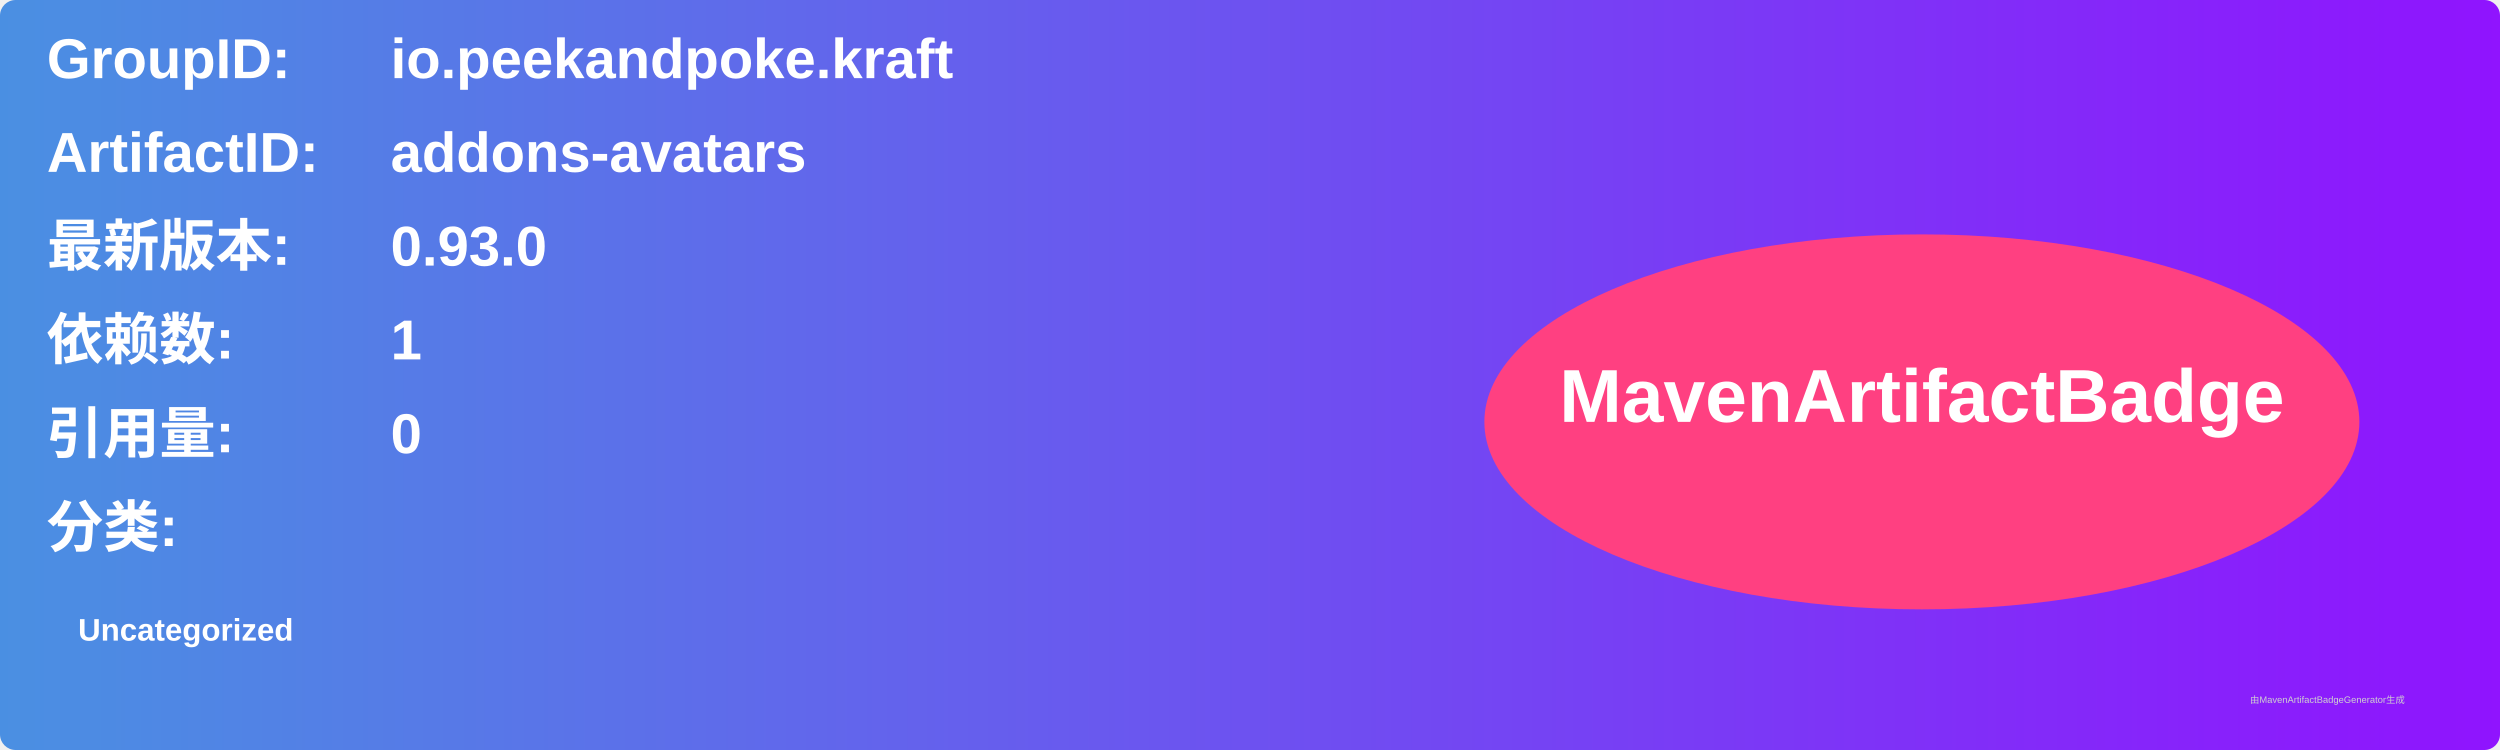
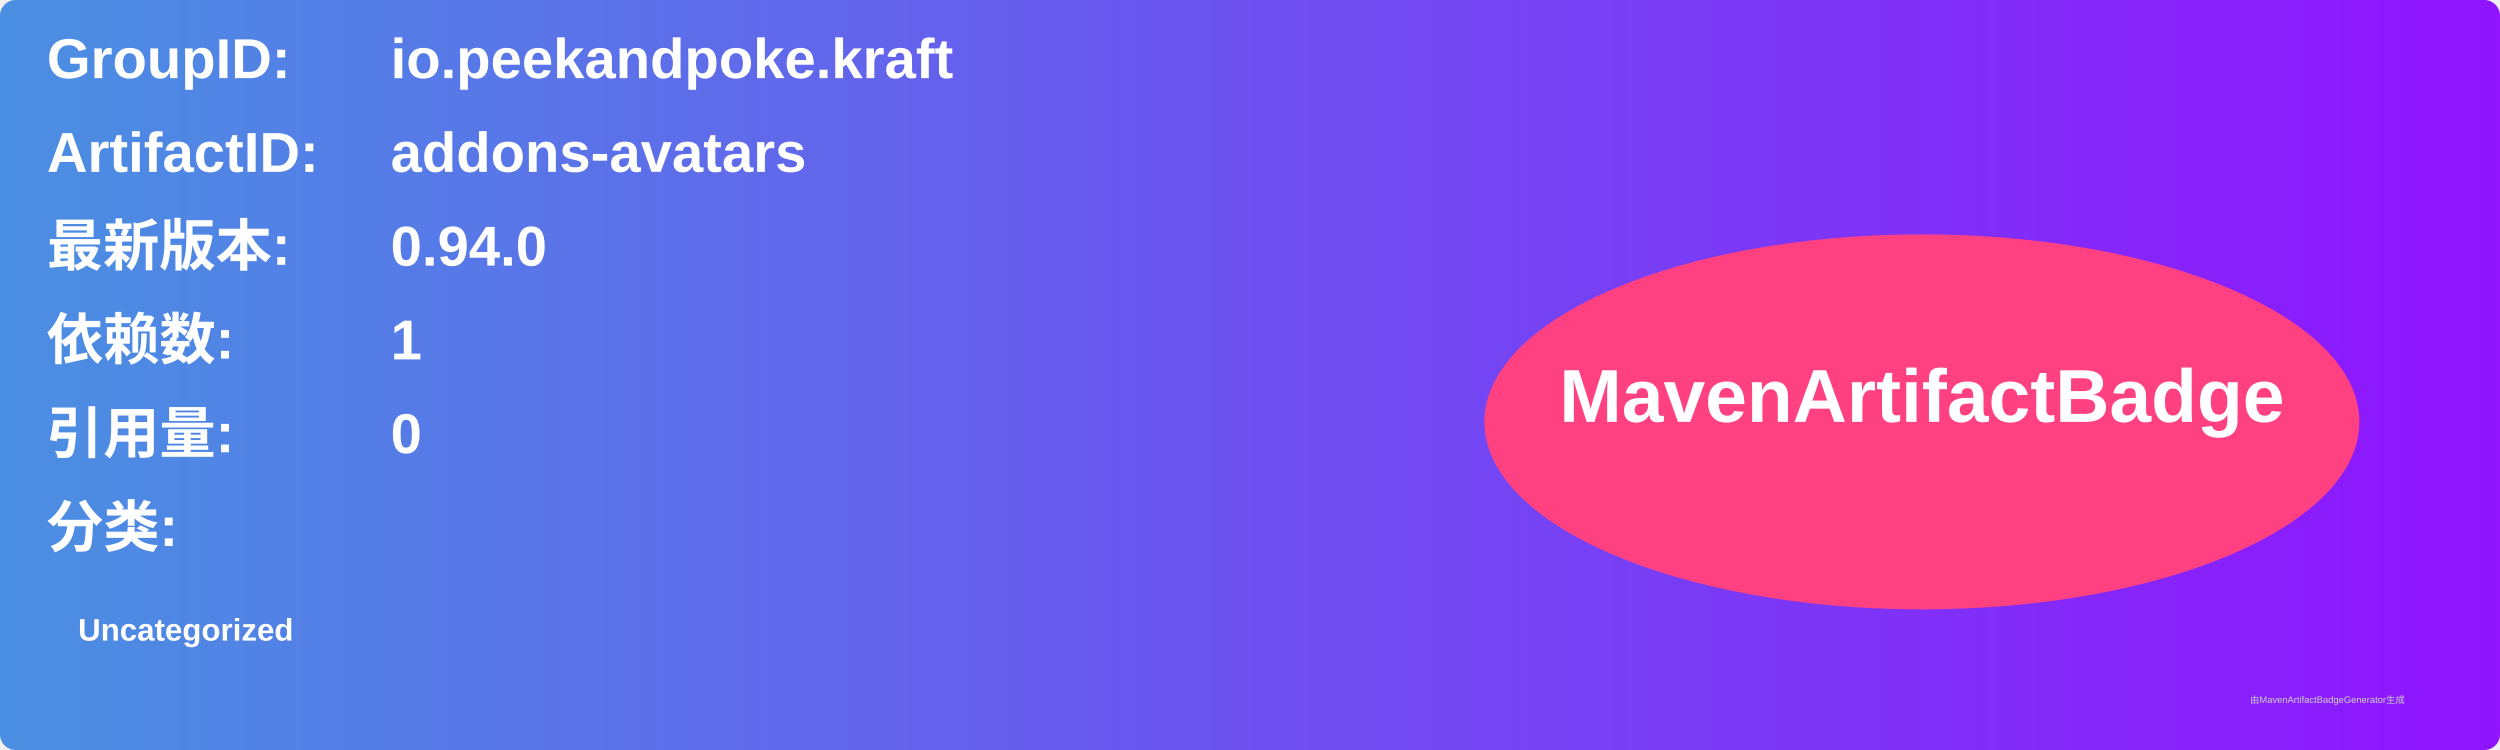
<svg xmlns="http://www.w3.org/2000/svg" width="800" height="240" viewBox="0 0 800 240">
  <linearGradient id="grad" x1="0%" y1="0%" x2="100%" y2="0%">
    <stop offset="0%" stop-color="#4a90e2" />
    <stop offset="100%" stop-color="#9013fe" />
  </linearGradient>
  <rect width="100%" height="100%" rx="5" ry="5" fill="url(#grad)" />
  <g transform="translate(15, 15)">
    <text x="0" y="10" font-family="Arial" font-size="18" fill="white" font-weight="bold" width="260">GroupID:</text>
    <text x="110" y="10" font-family="Arial" font-size="18" fill="white" font-weight="bold" width="460">io.peekandpoke.kraft</text>
    <text x="0" y="40" font-family="Arial" font-size="18" fill="white" font-weight="bold" width="260">ArtifactID:</text>
    <text x="110" y="40" font-family="Arial" font-size="18" fill="white" font-weight="bold" width="460">addons-avatars</text>
    <text x="0" y="70" font-family="Arial" font-size="18" fill="white" font-weight="bold">最新版本:</text>
    <text x="110" y="70" font-family="Arial" font-size="18" fill="white" font-weight="bold">
-       <tspan font-weight="bold">0.93.0</tspan>
+       <tspan font-weight="bold">0.94.0</tspan>
    </text>
    <text x="0" y="100" font-family="Arial" font-size="18" fill="white" font-weight="bold">依赖数: </text>
    <text x="110" y="100" font-family="Arial" font-size="18" fill="white">
      <tspan font-weight="bold">1</tspan>
    </text>
    <text x="0" y="130" font-family="Arial" font-size="18" fill="white" font-weight="bold">引用量: </text>
    <text x="110" y="130" font-family="Arial" font-size="18" fill="white">
      <tspan font-weight="bold">0</tspan>
    </text>
    <text x="0" y="160" font-family="Arial" font-size="18" fill="white" font-weight="bold">分类:</text>
    <text x="10" y="190" font-family="Arial" font-size="10" fill="white">
      <tspan font-weight="bold">Uncategorized</tspan>
    </text>
    <ellipse cx="600" cy="120" rx="140" ry="60" fill="#ff4081" />
    <text x="600" y="120" text-anchor="middle" font-family="Arial" font-size="24" fill="white" font-weight="bold">MavenArtifactBadge</text>
  </g>
  <text x="720" y="225" font-family="Arial" font-size="3" fill="#d0d0d0">由MavenArtifactBadgeGenerator生成</text>
</svg>
